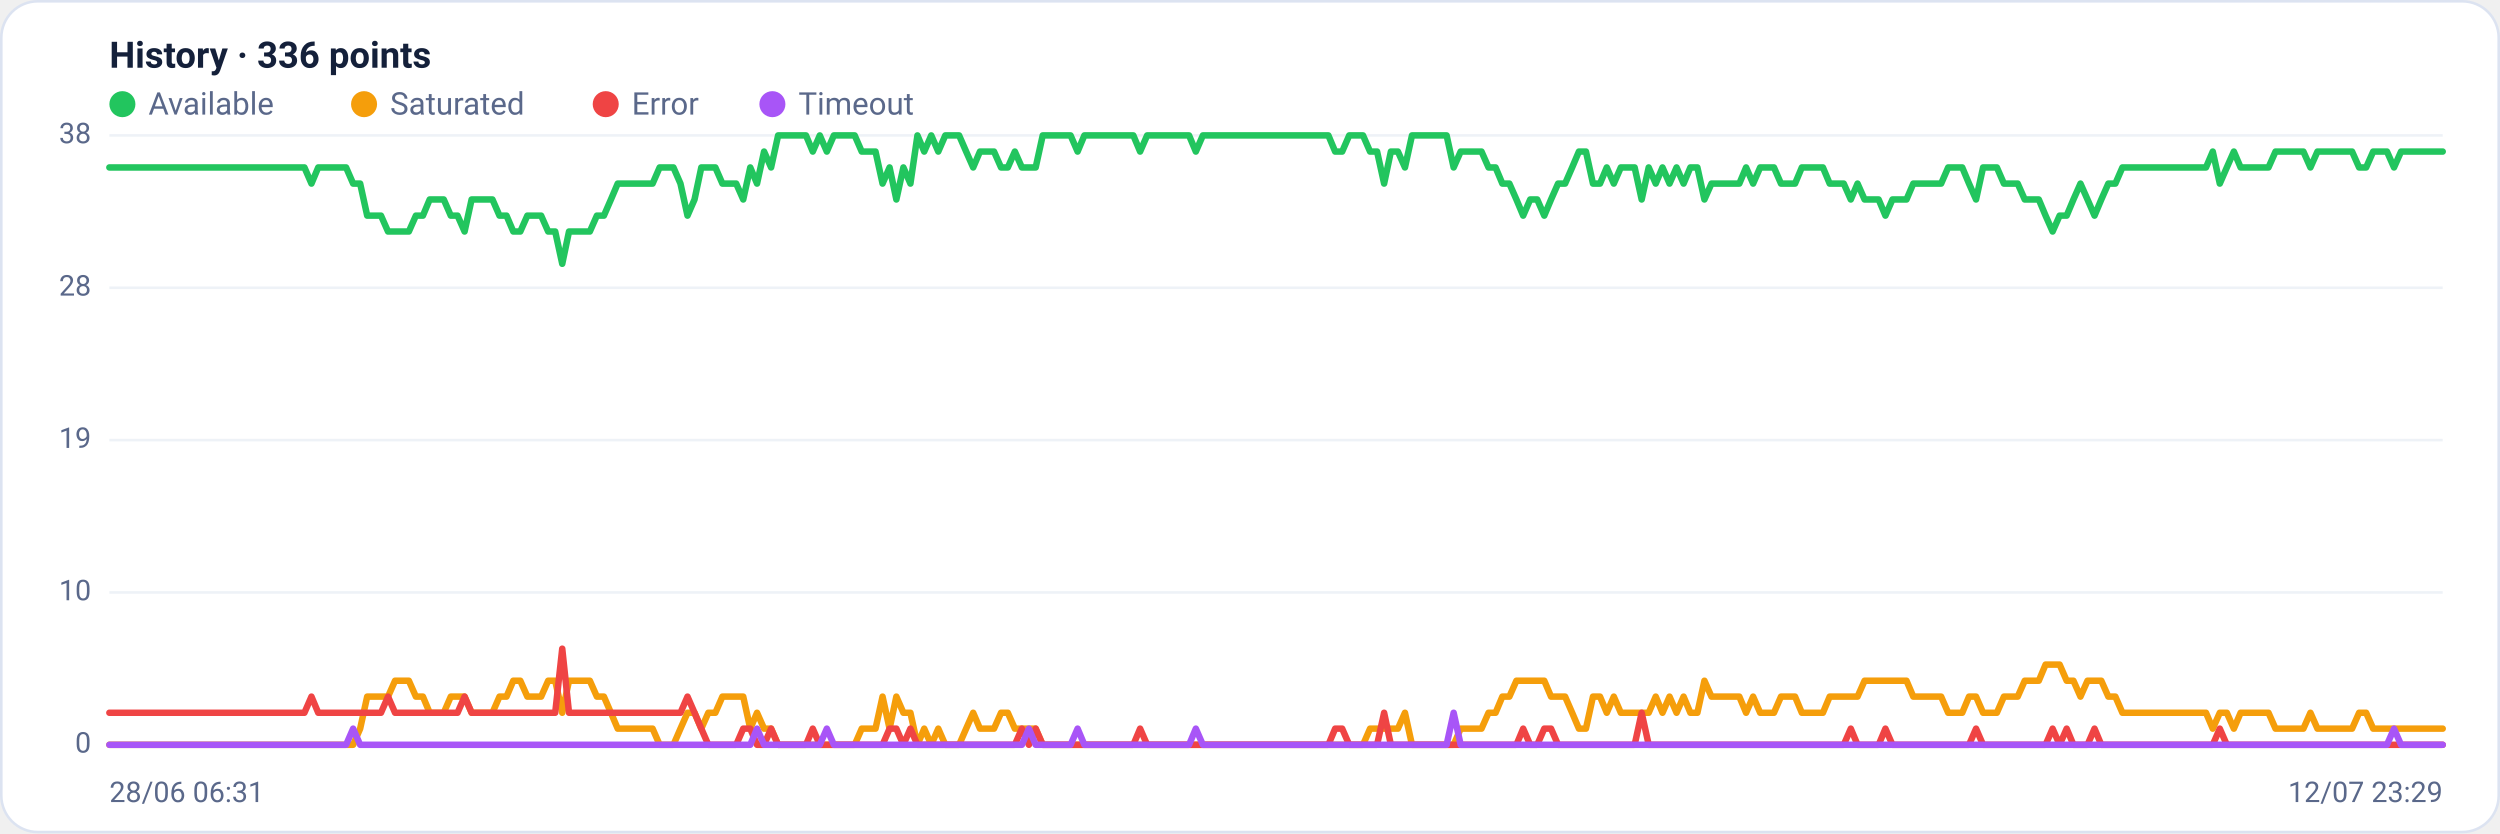
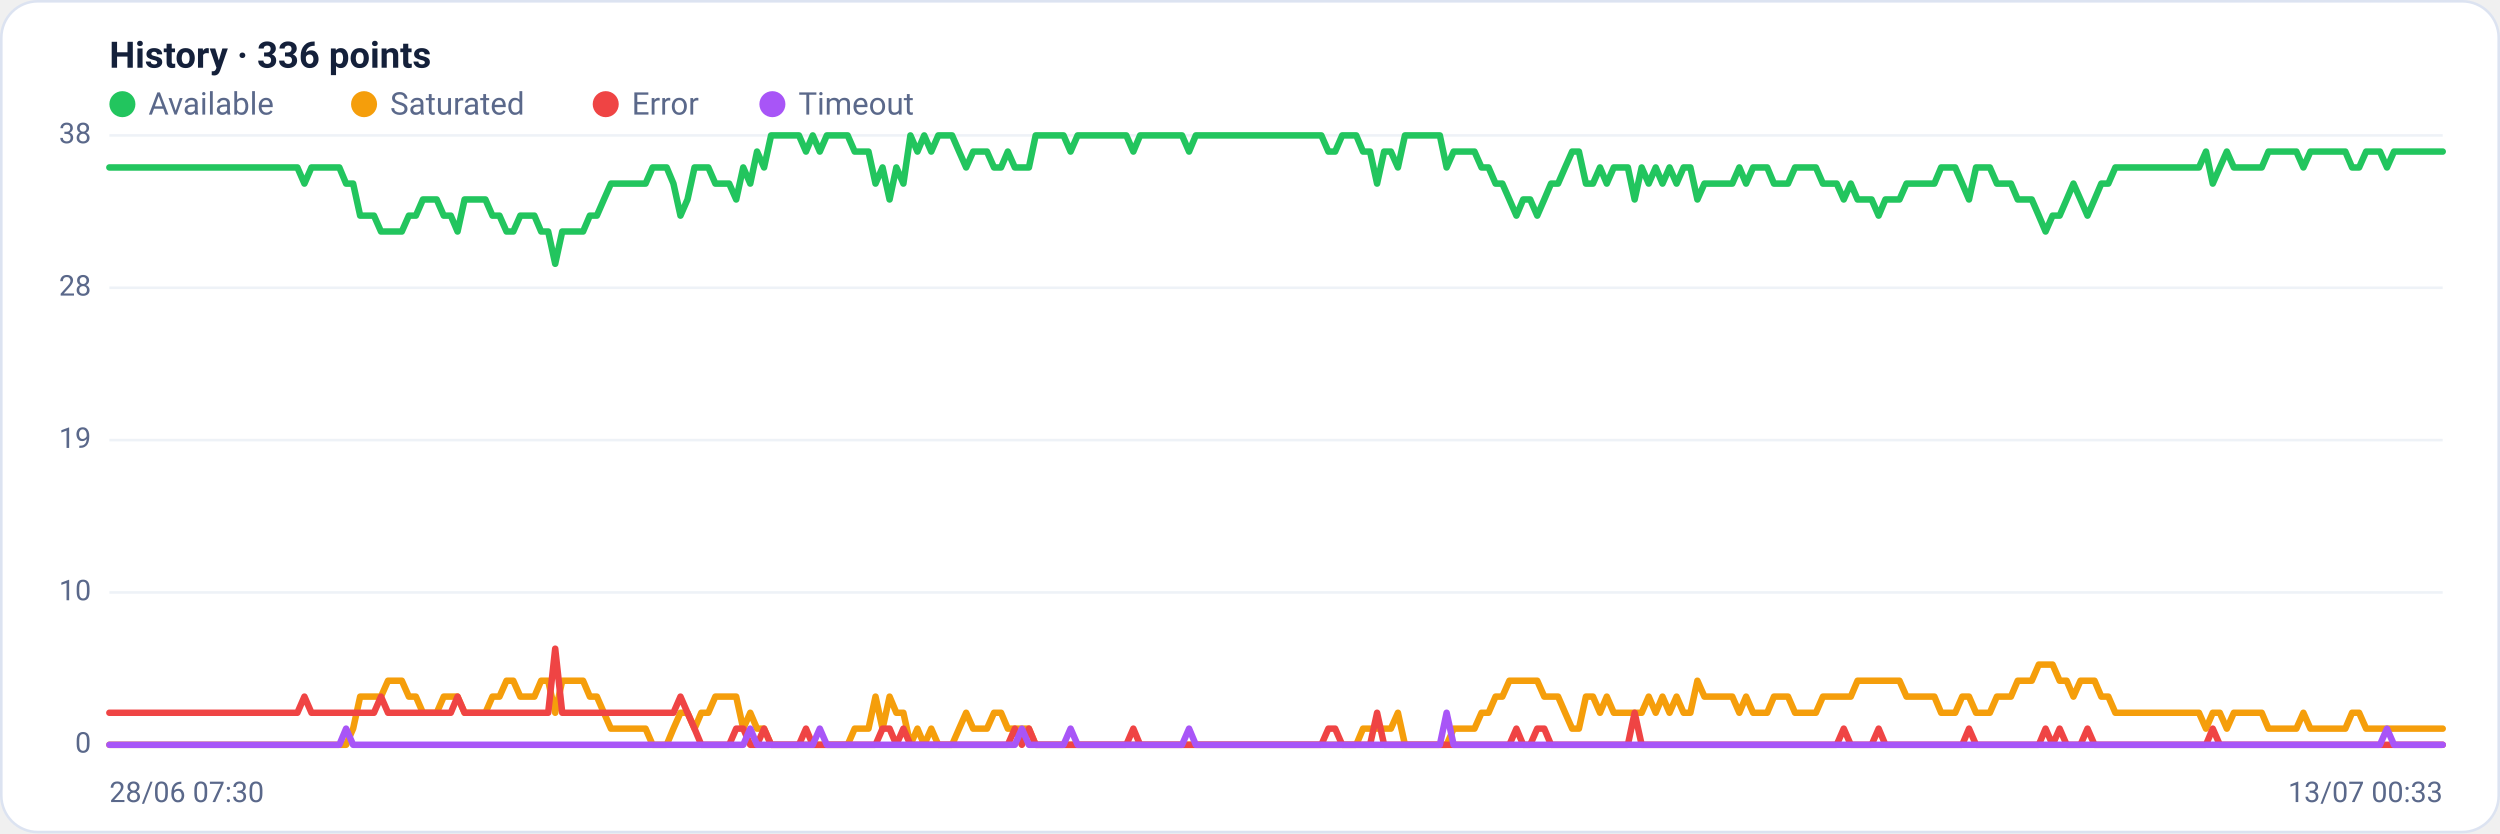
<svg xmlns="http://www.w3.org/2000/svg" viewBox="0 0 960 320" width="960" height="320" font-family="Segoe UI, system-ui, -apple-system, Roboto, Helvetica, Arial, sans-serif" role="img" aria-label="Availability history per region">
  <rect x="0.5" y="0.5" width="959" height="319" rx="14" fill="#ffffff" stroke="#dce3f1" />
  <text x="42" y="26" font-size="14" font-weight="600" fill="#14203a">History · 336 points</text>
  <circle cx="47" cy="40" r="5" fill="#22c55e" />
  <text x="57" y="44" font-size="12" fill="#5a688a">Available</text>
  <circle cx="139.8" cy="40" r="5" fill="#f59e0b" />
  <text x="149.8" y="44" font-size="12" fill="#5a688a">Saturated</text>
  <circle cx="232.6" cy="40" r="5" fill="#ef4444" />
  <text x="242.6" y="44" font-size="12" fill="#5a688a">Error</text>
  <circle cx="296.6" cy="40" r="5" fill="#a855f7" />
  <text x="306.6" y="44" font-size="12" fill="#5a688a">Timeout</text>
  <line x1="42" y1="286.0" x2="938" y2="286.0" stroke="#eef2f7" stroke-width="1" />
  <text x="35" y="289.0" text-anchor="end" font-size="11" fill="#5a688a">0</text>
  <line x1="42" y1="227.5" x2="938" y2="227.5" stroke="#eef2f7" stroke-width="1" />
  <text x="35" y="230.5" text-anchor="end" font-size="11" fill="#5a688a">10</text>
  <line x1="42" y1="169.0" x2="938" y2="169.0" stroke="#eef2f7" stroke-width="1" />
  <text x="35" y="172.0" text-anchor="end" font-size="11" fill="#5a688a">19</text>
  <line x1="42" y1="110.5" x2="938" y2="110.5" stroke="#eef2f7" stroke-width="1" />
  <text x="35" y="113.5" text-anchor="end" font-size="11" fill="#5a688a">28</text>
  <line x1="42" y1="52.0" x2="938" y2="52.0" stroke="#eef2f7" stroke-width="1" />
  <text x="35" y="55.0" text-anchor="end" font-size="11" fill="#5a688a">38</text>
-   <polyline fill="none" stroke="#22c55e" stroke-width="2.5" stroke-linejoin="round" stroke-linecap="round" points="42.0,64.3 44.7,64.3 47.3,64.3 50.0,64.3 52.7,64.3 55.4,64.3 58.0,64.3 60.7,64.3 63.4,64.3 66.1,64.3 68.7,64.3 71.4,64.3 74.1,64.3 76.8,64.3 79.4,64.3 82.1,64.3 84.8,64.3 87.5,64.3 90.1,64.3 92.8,64.3 95.5,64.3 98.2,64.3 100.8,64.3 103.5,64.3 106.2,64.3 108.9,64.3 111.5,64.3 114.2,64.3 116.9,64.3 119.6,70.5 122.2,64.3 124.9,64.3 127.6,64.3 130.3,64.3 132.9,64.3 135.6,70.5 138.3,70.5 141.0,82.8 143.6,82.8 146.3,82.8 149.0,88.9 151.7,88.9 154.3,88.9 157.0,88.9 159.7,82.8 162.4,82.8 165.0,76.6 167.7,76.6 170.4,76.6 173.1,82.8 175.7,82.8 178.4,88.9 181.1,76.6 183.8,76.6 186.4,76.6 189.1,76.6 191.8,82.8 194.5,82.8 197.1,88.9 199.8,88.9 202.5,82.8 205.2,82.8 207.8,82.8 210.5,88.9 213.2,88.9 215.9,101.3 218.5,88.9 221.2,88.9 223.9,88.9 226.5,88.9 229.2,82.8 231.9,82.8 234.6,76.6 237.2,70.5 239.9,70.5 242.6,70.5 245.3,70.5 247.9,70.5 250.6,70.5 253.3,64.3 256.0,64.3 258.6,64.3 261.3,70.5 264.0,82.8 266.7,76.6 269.3,64.3 272.0,64.3 274.7,64.3 277.4,70.5 280.0,70.5 282.7,70.5 285.4,76.6 288.1,64.3 290.7,70.5 293.4,58.2 296.1,64.3 298.8,52.0 301.4,52.0 304.1,52.0 306.8,52.0 309.5,52.0 312.1,58.2 314.8,52.0 317.5,58.2 320.2,52.0 322.8,52.0 325.5,52.0 328.2,52.0 330.9,58.2 333.5,58.2 336.2,58.2 338.9,70.5 341.6,64.3 344.2,76.6 346.9,64.3 349.6,70.5 352.3,52.0 354.9,58.2 357.6,52.0 360.3,58.2 363.0,52.0 365.6,52.0 368.3,52.0 371.0,58.2 373.7,64.3 376.3,58.2 379.0,58.2 381.7,58.2 384.4,64.3 387.0,64.3 389.7,58.2 392.4,64.3 395.1,64.3 397.7,64.3 400.4,52.0 403.1,52.0 405.7,52.0 408.4,52.0 411.1,52.0 413.8,58.2 416.4,52.0 419.1,52.0 421.8,52.0 424.5,52.0 427.1,52.0 429.8,52.0 432.5,52.0 435.2,52.0 437.8,58.2 440.5,52.0 443.2,52.0 445.9,52.0 448.5,52.0 451.2,52.0 453.9,52.0 456.6,52.0 459.2,58.2 461.9,52.0 464.6,52.0 467.3,52.0 469.9,52.0 472.6,52.0 475.3,52.0 478.0,52.0 480.6,52.0 483.3,52.0 486.0,52.0 488.7,52.0 491.3,52.0 494.0,52.0 496.7,52.0 499.4,52.0 502.0,52.0 504.7,52.0 507.4,52.0 510.1,52.0 512.7,58.2 515.4,58.2 518.1,52.0 520.8,52.0 523.4,52.0 526.1,58.2 528.8,58.2 531.5,70.5 534.1,58.2 536.8,58.2 539.5,64.3 542.2,52.0 544.8,52.0 547.5,52.0 550.2,52.0 552.9,52.0 555.5,52.0 558.2,64.3 560.9,58.2 563.6,58.2 566.2,58.2 568.9,58.2 571.6,64.3 574.3,64.3 576.9,70.5 579.6,70.5 582.3,76.6 584.9,82.8 587.6,76.6 590.3,76.6 593.0,82.8 595.6,76.6 598.3,70.5 601.0,70.5 603.7,64.3 606.3,58.2 609.0,58.2 611.7,70.5 614.4,70.5 617.0,64.3 619.7,70.5 622.4,64.3 625.1,64.3 627.7,64.3 630.4,76.6 633.1,64.3 635.8,70.5 638.4,64.3 641.1,70.5 643.8,64.3 646.5,70.5 649.1,64.3 651.8,64.3 654.5,76.6 657.2,70.5 659.8,70.5 662.5,70.5 665.2,70.5 667.9,70.5 670.5,64.3 673.2,70.5 675.9,64.3 678.6,64.3 681.2,64.3 683.9,70.5 686.6,70.5 689.3,70.5 691.9,64.3 694.6,64.3 697.3,64.3 700.0,64.3 702.6,70.5 705.3,70.5 708.0,70.5 710.7,76.6 713.3,70.5 716.0,76.6 718.7,76.6 721.4,76.6 724.0,82.8 726.7,76.6 729.4,76.6 732.1,76.6 734.7,70.5 737.4,70.5 740.1,70.5 742.8,70.5 745.4,70.5 748.1,64.3 750.8,64.3 753.5,64.3 756.1,70.5 758.8,76.6 761.5,64.3 764.1,64.3 766.8,64.3 769.5,70.5 772.2,70.5 774.8,70.5 777.5,76.6 780.2,76.6 782.9,76.6 785.5,82.8 788.2,88.9 790.9,82.8 793.6,82.8 796.2,76.6 798.9,70.5 801.6,76.6 804.3,82.8 806.9,76.6 809.6,70.5 812.3,70.5 815.0,64.3 817.6,64.3 820.3,64.3 823.0,64.3 825.7,64.3 828.3,64.3 831.0,64.3 833.7,64.3 836.4,64.3 839.0,64.3 841.7,64.3 844.4,64.3 847.1,64.3 849.7,58.2 852.4,70.5 855.1,64.3 857.8,58.2 860.4,64.3 863.1,64.3 865.8,64.3 868.5,64.3 871.1,64.3 873.8,58.2 876.5,58.2 879.2,58.2 881.8,58.2 884.5,58.2 887.2,64.3 889.9,58.2 892.5,58.2 895.2,58.2 897.9,58.2 900.6,58.2 903.2,58.2 905.9,64.3 908.6,64.3 911.3,58.2 913.9,58.2 916.6,58.2 919.3,64.3 922.0,58.2 924.6,58.2 927.3,58.2 930.0,58.2 932.7,58.2 935.3,58.2 938.0,58.2" />
-   <polyline fill="none" stroke="#f59e0b" stroke-width="2.5" stroke-linejoin="round" stroke-linecap="round" points="42.0,286.0 44.7,286.0 47.3,286.0 50.0,286.0 52.7,286.0 55.4,286.0 58.0,286.0 60.7,286.0 63.4,286.0 66.1,286.0 68.7,286.0 71.4,286.0 74.1,286.0 76.8,286.0 79.4,286.0 82.1,286.0 84.8,286.0 87.5,286.0 90.1,286.0 92.8,286.0 95.5,286.0 98.2,286.0 100.8,286.0 103.5,286.0 106.2,286.0 108.9,286.0 111.5,286.0 114.2,286.0 116.9,286.0 119.6,286.0 122.2,286.0 124.9,286.0 127.6,286.0 130.3,286.0 132.9,286.0 135.6,286.0 138.3,279.8 141.0,267.5 143.6,267.5 146.3,267.5 149.0,267.5 151.7,261.4 154.3,261.4 157.0,261.4 159.7,267.5 162.4,267.5 165.0,273.7 167.7,273.7 170.4,273.7 173.1,267.5 175.7,267.5 178.4,267.5 181.1,273.7 183.8,273.7 186.4,273.7 189.1,273.7 191.8,267.5 194.5,267.5 197.1,261.4 199.8,261.4 202.5,267.5 205.2,267.5 207.8,267.5 210.5,261.4 213.2,261.4 215.9,273.7 218.5,261.4 221.2,261.4 223.9,261.4 226.5,261.4 229.2,267.5 231.9,267.5 234.6,273.7 237.2,279.8 239.9,279.8 242.6,279.8 245.3,279.8 247.9,279.8 250.6,279.8 253.3,286.0 256.0,286.0 258.6,286.0 261.3,279.8 264.0,273.7 266.7,273.7 269.3,279.8 272.0,273.7 274.7,273.7 277.4,267.5 280.0,267.5 282.7,267.5 285.4,267.5 288.1,279.8 290.7,273.7 293.4,279.8 296.1,279.8 298.8,286.0 301.4,286.0 304.1,286.0 306.8,286.0 309.5,286.0 312.1,286.0 314.8,286.0 317.5,286.0 320.2,286.0 322.8,286.0 325.5,286.0 328.2,286.0 330.9,279.8 333.5,279.8 336.2,279.8 338.9,267.5 341.6,279.8 344.2,267.5 346.9,273.7 349.6,273.7 352.3,286.0 354.9,279.8 357.6,286.0 360.3,279.8 363.0,286.0 365.6,286.0 368.3,286.0 371.0,279.8 373.7,273.7 376.3,279.8 379.0,279.8 381.7,279.8 384.4,273.7 387.0,273.7 389.7,279.8 392.4,279.8 395.1,279.8 397.7,279.8 400.4,286.0 403.1,286.0 405.7,286.0 408.4,286.0 411.1,286.0 413.8,286.0 416.4,286.0 419.1,286.0 421.8,286.0 424.5,286.0 427.1,286.0 429.8,286.0 432.5,286.0 435.2,286.0 437.8,286.0 440.5,286.0 443.2,286.0 445.9,286.0 448.5,286.0 451.2,286.0 453.9,286.0 456.6,286.0 459.2,286.0 461.9,286.0 464.6,286.0 467.3,286.0 469.9,286.0 472.6,286.0 475.3,286.0 478.0,286.0 480.6,286.0 483.3,286.0 486.0,286.0 488.7,286.0 491.3,286.0 494.0,286.0 496.7,286.0 499.4,286.0 502.0,286.0 504.7,286.0 507.4,286.0 510.1,286.0 512.7,286.0 515.4,286.0 518.1,286.0 520.8,286.0 523.4,286.0 526.1,279.8 528.8,279.8 531.5,279.8 534.1,279.8 536.8,279.8 539.5,273.7 542.2,286.0 544.8,286.0 547.5,286.0 550.2,286.0 552.9,286.0 555.5,286.0 558.2,286.0 560.9,279.8 563.6,279.8 566.2,279.8 568.9,279.8 571.6,273.7 574.3,273.7 576.9,267.5 579.6,267.5 582.3,261.4 584.9,261.4 587.6,261.4 590.3,261.4 593.0,261.4 595.6,267.5 598.3,267.5 601.0,267.5 603.7,273.7 606.3,279.8 609.0,279.8 611.7,267.5 614.4,267.5 617.0,273.7 619.7,267.5 622.4,273.7 625.1,273.7 627.7,273.7 630.4,273.7 633.1,273.7 635.8,267.5 638.4,273.7 641.1,267.5 643.8,273.7 646.5,267.5 649.1,273.7 651.8,273.7 654.5,261.4 657.2,267.5 659.8,267.5 662.5,267.5 665.2,267.5 667.9,267.5 670.5,273.7 673.2,267.5 675.9,273.7 678.6,273.7 681.2,273.7 683.9,267.5 686.6,267.5 689.3,267.5 691.9,273.7 694.6,273.7 697.3,273.7 700.0,273.7 702.6,267.5 705.3,267.5 708.0,267.5 710.7,267.5 713.3,267.5 716.0,261.4 718.7,261.4 721.4,261.4 724.0,261.4 726.7,261.4 729.4,261.4 732.1,261.4 734.7,267.5 737.4,267.5 740.1,267.5 742.8,267.5 745.4,267.5 748.1,273.7 750.8,273.7 753.5,273.7 756.1,267.5 758.8,267.5 761.5,273.7 764.1,273.7 766.8,273.7 769.5,267.5 772.2,267.5 774.8,267.5 777.5,261.4 780.2,261.4 782.9,261.4 785.5,255.2 788.2,255.2 790.9,255.2 793.6,261.4 796.2,261.4 798.9,267.5 801.6,261.4 804.3,261.4 806.9,261.4 809.6,267.5 812.3,267.5 815.0,273.7 817.6,273.7 820.3,273.7 823.0,273.7 825.7,273.7 828.3,273.7 831.0,273.7 833.7,273.7 836.4,273.7 839.0,273.7 841.7,273.7 844.4,273.7 847.1,273.7 849.7,279.8 852.4,273.7 855.1,273.7 857.8,279.8 860.4,273.7 863.1,273.7 865.8,273.7 868.5,273.7 871.1,273.7 873.8,279.8 876.5,279.8 879.2,279.8 881.8,279.8 884.5,279.8 887.2,273.7 889.9,279.8 892.5,279.8 895.2,279.8 897.9,279.8 900.6,279.8 903.2,279.8 905.9,273.7 908.6,273.7 911.3,279.8 913.9,279.8 916.6,279.8 919.3,279.8 922.0,279.8 924.6,279.8 927.3,279.8 930.0,279.8 932.7,279.8 935.3,279.8 938.0,279.8" />
-   <polyline fill="none" stroke="#ef4444" stroke-width="2.5" stroke-linejoin="round" stroke-linecap="round" points="42.0,273.7 44.7,273.7 47.3,273.7 50.0,273.7 52.7,273.7 55.4,273.7 58.0,273.7 60.7,273.7 63.4,273.7 66.1,273.7 68.7,273.7 71.4,273.7 74.1,273.7 76.8,273.7 79.4,273.7 82.1,273.7 84.8,273.7 87.5,273.7 90.1,273.7 92.8,273.7 95.5,273.7 98.2,273.7 100.8,273.7 103.5,273.7 106.2,273.7 108.9,273.7 111.5,273.7 114.2,273.7 116.9,273.7 119.6,267.5 122.2,273.7 124.9,273.7 127.6,273.7 130.3,273.7 132.9,273.7 135.6,273.7 138.3,273.7 141.0,273.7 143.6,273.7 146.3,273.7 149.0,267.5 151.7,273.7 154.3,273.7 157.0,273.7 159.7,273.7 162.4,273.7 165.0,273.7 167.7,273.7 170.4,273.7 173.1,273.7 175.7,273.7 178.4,267.5 181.1,273.7 183.8,273.7 186.4,273.7 189.1,273.7 191.8,273.7 194.5,273.7 197.1,273.7 199.8,273.7 202.5,273.7 205.2,273.7 207.8,273.7 210.5,273.7 213.2,273.7 215.9,249.1 218.5,273.7 221.2,273.7 223.9,273.7 226.5,273.7 229.2,273.7 231.9,273.7 234.6,273.7 237.2,273.7 239.9,273.7 242.6,273.7 245.3,273.7 247.9,273.7 250.6,273.7 253.3,273.7 256.0,273.7 258.6,273.7 261.3,273.7 264.0,267.5 266.7,273.7 269.3,279.8 272.0,286.0 274.7,286.0 277.4,286.0 280.0,286.0 282.7,286.0 285.4,279.8 288.1,279.8 290.7,286.0 293.4,286.0 296.1,279.8 298.8,286.0 301.4,286.0 304.1,286.0 306.8,286.0 309.5,286.0 312.1,279.8 314.8,286.0 317.5,286.0 320.2,286.0 322.8,286.0 325.5,286.0 328.2,286.0 330.9,286.0 333.5,286.0 336.2,286.0 338.9,286.0 341.6,279.8 344.2,279.8 346.9,286.0 349.6,279.8 352.3,286.0 354.9,286.0 357.6,286.0 360.3,286.0 363.0,286.0 365.6,286.0 368.3,286.0 371.0,286.0 373.7,286.0 376.3,286.0 379.0,286.0 381.7,286.0 384.4,286.0 387.0,286.0 389.7,286.0 392.4,279.8 395.1,286.0 397.7,279.8 400.4,286.0 403.1,286.0 405.7,286.0 408.4,286.0 411.1,286.0 413.8,286.0 416.4,286.0 419.1,286.0 421.8,286.0 424.5,286.0 427.1,286.0 429.8,286.0 432.5,286.0 435.2,286.0 437.8,279.8 440.5,286.0 443.2,286.0 445.9,286.0 448.5,286.0 451.2,286.0 453.9,286.0 456.6,286.0 459.2,286.0 461.9,286.0 464.6,286.0 467.3,286.0 469.9,286.0 472.6,286.0 475.3,286.0 478.0,286.0 480.6,286.0 483.3,286.0 486.0,286.0 488.7,286.0 491.3,286.0 494.0,286.0 496.7,286.0 499.4,286.0 502.0,286.0 504.7,286.0 507.4,286.0 510.1,286.0 512.7,279.8 515.4,279.8 518.1,286.0 520.8,286.0 523.4,286.0 526.1,286.0 528.8,286.0 531.5,273.7 534.1,286.0 536.8,286.0 539.5,286.0 542.2,286.0 544.8,286.0 547.5,286.0 550.2,286.0 552.9,286.0 555.5,286.0 558.2,286.0 560.9,286.0 563.6,286.0 566.2,286.0 568.9,286.0 571.6,286.0 574.3,286.0 576.9,286.0 579.6,286.0 582.3,286.0 584.9,279.8 587.6,286.0 590.3,286.0 593.0,279.8 595.6,279.8 598.3,286.0 601.0,286.0 603.7,286.0 606.3,286.0 609.0,286.0 611.7,286.0 614.4,286.0 617.0,286.0 619.7,286.0 622.4,286.0 625.1,286.0 627.7,286.0 630.4,273.7 633.1,286.0 635.8,286.0 638.4,286.0 641.1,286.0 643.8,286.0 646.5,286.0 649.1,286.0 651.8,286.0 654.5,286.0 657.2,286.0 659.8,286.0 662.5,286.0 665.2,286.0 667.9,286.0 670.5,286.0 673.2,286.0 675.9,286.0 678.6,286.0 681.2,286.0 683.9,286.0 686.6,286.0 689.3,286.0 691.9,286.0 694.6,286.0 697.3,286.0 700.0,286.0 702.6,286.0 705.3,286.0 708.0,286.0 710.7,279.8 713.3,286.0 716.0,286.0 718.7,286.0 721.4,286.0 724.0,279.8 726.7,286.0 729.4,286.0 732.1,286.0 734.7,286.0 737.4,286.0 740.1,286.0 742.8,286.0 745.4,286.0 748.1,286.0 750.8,286.0 753.5,286.0 756.1,286.0 758.8,279.8 761.5,286.0 764.1,286.0 766.8,286.0 769.5,286.0 772.2,286.0 774.8,286.0 777.5,286.0 780.2,286.0 782.9,286.0 785.5,286.0 788.2,279.8 790.9,286.0 793.6,279.8 796.2,286.0 798.9,286.0 801.6,286.0 804.3,279.8 806.9,286.0 809.6,286.0 812.3,286.0 815.0,286.0 817.6,286.0 820.3,286.0 823.0,286.0 825.7,286.0 828.3,286.0 831.0,286.0 833.7,286.0 836.4,286.0 839.0,286.0 841.7,286.0 844.4,286.0 847.1,286.0 849.7,286.0 852.4,279.8 855.1,286.0 857.8,286.0 860.4,286.0 863.1,286.0 865.8,286.0 868.5,286.0 871.1,286.0 873.8,286.0 876.5,286.0 879.2,286.0 881.8,286.0 884.5,286.0 887.2,286.0 889.9,286.0 892.5,286.0 895.2,286.0 897.9,286.0 900.6,286.0 903.2,286.0 905.9,286.0 908.6,286.0 911.3,286.0 913.9,286.0 916.6,286.0 919.3,286.0 922.0,286.0 924.6,286.0 927.3,286.0 930.0,286.0 932.7,286.0 935.3,286.0 938.0,286.0" />
-   <polyline fill="none" stroke="#a855f7" stroke-width="2.5" stroke-linejoin="round" stroke-linecap="round" points="42.0,286.0 44.7,286.0 47.3,286.0 50.0,286.0 52.7,286.0 55.4,286.0 58.0,286.0 60.7,286.0 63.4,286.0 66.1,286.0 68.7,286.0 71.4,286.0 74.1,286.0 76.8,286.0 79.4,286.0 82.1,286.0 84.8,286.0 87.5,286.0 90.1,286.0 92.8,286.0 95.5,286.0 98.2,286.0 100.8,286.0 103.5,286.0 106.2,286.0 108.9,286.0 111.5,286.0 114.2,286.0 116.9,286.0 119.6,286.0 122.2,286.0 124.9,286.0 127.6,286.0 130.3,286.0 132.9,286.0 135.6,279.8 138.3,286.0 141.0,286.0 143.6,286.0 146.3,286.0 149.0,286.0 151.7,286.0 154.3,286.0 157.0,286.0 159.7,286.0 162.4,286.0 165.0,286.0 167.7,286.0 170.4,286.0 173.1,286.0 175.7,286.0 178.4,286.0 181.1,286.0 183.8,286.0 186.4,286.0 189.1,286.0 191.8,286.0 194.5,286.0 197.1,286.0 199.8,286.0 202.5,286.0 205.2,286.0 207.8,286.0 210.5,286.0 213.2,286.0 215.9,286.0 218.5,286.0 221.2,286.0 223.9,286.0 226.5,286.0 229.2,286.0 231.9,286.0 234.6,286.0 237.2,286.0 239.9,286.0 242.6,286.0 245.3,286.0 247.9,286.0 250.6,286.0 253.3,286.0 256.0,286.0 258.6,286.0 261.3,286.0 264.0,286.0 266.7,286.0 269.3,286.0 272.0,286.0 274.7,286.0 277.4,286.0 280.0,286.0 282.7,286.0 285.4,286.0 288.1,286.0 290.7,279.8 293.4,286.0 296.1,286.0 298.8,286.0 301.4,286.0 304.1,286.0 306.8,286.0 309.5,286.0 312.1,286.0 314.8,286.0 317.5,279.8 320.2,286.0 322.8,286.0 325.5,286.0 328.2,286.0 330.9,286.0 333.5,286.0 336.2,286.0 338.9,286.0 341.6,286.0 344.2,286.0 346.9,286.0 349.6,286.0 352.3,286.0 354.9,286.0 357.6,286.0 360.3,286.0 363.0,286.0 365.6,286.0 368.3,286.0 371.0,286.0 373.7,286.0 376.3,286.0 379.0,286.0 381.7,286.0 384.4,286.0 387.0,286.0 389.7,286.0 392.4,286.0 395.1,279.8 397.7,286.0 400.4,286.0 403.1,286.0 405.7,286.0 408.4,286.0 411.1,286.0 413.8,279.8 416.4,286.0 419.1,286.0 421.8,286.0 424.5,286.0 427.1,286.0 429.8,286.0 432.5,286.0 435.2,286.0 437.8,286.0 440.5,286.0 443.2,286.0 445.9,286.0 448.5,286.0 451.2,286.0 453.9,286.0 456.6,286.0 459.2,279.8 461.9,286.0 464.6,286.0 467.3,286.0 469.9,286.0 472.6,286.0 475.3,286.0 478.0,286.0 480.6,286.0 483.3,286.0 486.0,286.0 488.7,286.0 491.3,286.0 494.0,286.0 496.7,286.0 499.4,286.0 502.0,286.0 504.7,286.0 507.4,286.0 510.1,286.0 512.7,286.0 515.4,286.0 518.1,286.0 520.8,286.0 523.4,286.0 526.1,286.0 528.8,286.0 531.5,286.0 534.1,286.0 536.8,286.0 539.5,286.0 542.2,286.0 544.8,286.0 547.5,286.0 550.2,286.0 552.9,286.0 555.5,286.0 558.2,273.7 560.9,286.0 563.6,286.0 566.2,286.0 568.9,286.0 571.6,286.0 574.3,286.0 576.9,286.0 579.6,286.0 582.3,286.0 584.9,286.0 587.6,286.0 590.3,286.0 593.0,286.0 595.6,286.0 598.3,286.0 601.0,286.0 603.7,286.0 606.3,286.0 609.0,286.0 611.7,286.0 614.4,286.0 617.0,286.0 619.7,286.0 622.4,286.0 625.1,286.0 627.7,286.0 630.4,286.0 633.1,286.0 635.8,286.0 638.4,286.0 641.1,286.0 643.8,286.0 646.5,286.0 649.1,286.0 651.8,286.0 654.5,286.0 657.2,286.0 659.8,286.0 662.5,286.0 665.2,286.0 667.9,286.0 670.5,286.0 673.2,286.0 675.9,286.0 678.6,286.0 681.2,286.0 683.9,286.0 686.6,286.0 689.3,286.0 691.9,286.0 694.6,286.0 697.3,286.0 700.0,286.0 702.6,286.0 705.3,286.0 708.0,286.0 710.7,286.0 713.3,286.0 716.0,286.0 718.7,286.0 721.4,286.0 724.0,286.0 726.7,286.0 729.4,286.0 732.1,286.0 734.7,286.0 737.4,286.0 740.1,286.0 742.8,286.0 745.4,286.0 748.1,286.0 750.8,286.0 753.5,286.0 756.1,286.0 758.8,286.0 761.5,286.0 764.1,286.0 766.8,286.0 769.5,286.0 772.2,286.0 774.8,286.0 777.5,286.0 780.2,286.0 782.9,286.0 785.5,286.0 788.2,286.0 790.9,286.0 793.6,286.0 796.2,286.0 798.9,286.0 801.6,286.0 804.3,286.0 806.9,286.0 809.6,286.0 812.3,286.0 815.0,286.0 817.6,286.0 820.3,286.0 823.0,286.0 825.7,286.0 828.3,286.0 831.0,286.0 833.7,286.0 836.4,286.0 839.0,286.0 841.7,286.0 844.4,286.0 847.1,286.0 849.7,286.0 852.4,286.0 855.1,286.0 857.8,286.0 860.4,286.0 863.1,286.0 865.8,286.0 868.5,286.0 871.1,286.0 873.8,286.0 876.5,286.0 879.2,286.0 881.8,286.0 884.5,286.0 887.2,286.0 889.9,286.0 892.5,286.0 895.2,286.0 897.9,286.0 900.6,286.0 903.2,286.0 905.9,286.0 908.6,286.0 911.3,286.0 913.9,286.0 916.6,286.0 919.3,279.8 922.0,286.0 924.6,286.0 927.3,286.0 930.0,286.0 932.7,286.0 935.3,286.0 938.0,286.0" />
-   <text x="42" y="308" font-size="11" fill="#5a688a">28/06 06:31</text>
-   <text x="938" y="308" text-anchor="end" font-size="11" fill="#5a688a">12/07 23:29</text>
+   <polyline fill="none" stroke="#22c55e" stroke-width="2.5" stroke-linejoin="round" stroke-linecap="round" points="42.0,64.3 44.7,64.3 47.3,64.3 50.0,64.3 52.7,64.3 55.4,64.3 58.0,64.3 60.7,64.3 63.4,64.3 66.1,64.3 68.7,64.3 71.4,64.3 74.1,64.3 76.8,64.3 79.4,64.3 82.1,64.3 84.8,64.3 87.5,64.3 90.1,64.3 92.8,64.3 95.5,64.3 98.2,64.3 100.8,64.3 103.5,64.3 106.2,64.3 108.9,64.3 111.5,64.3 114.2,64.3 116.9,70.5 119.6,64.3 122.2,64.3 124.9,64.3 127.6,64.3 130.3,64.3 132.9,70.5 135.6,70.5 138.3,82.8 141.0,82.8 143.6,82.8 146.3,88.9 149.0,88.9 151.7,88.9 154.3,88.9 157.0,82.8 159.7,82.8 162.4,76.6 165.0,76.6 167.7,76.6 170.4,82.8 173.1,82.8 175.7,88.9 178.4,76.6 181.1,76.6 183.8,76.6 186.4,76.6 189.1,82.8 191.8,82.8 194.5,88.9 197.1,88.9 199.8,82.8 202.5,82.8 205.2,82.8 207.8,88.9 210.5,88.9 213.2,101.3 215.9,88.9 218.5,88.9 221.2,88.9 223.9,88.9 226.5,82.8 229.2,82.8 231.9,76.6 234.6,70.5 237.2,70.5 239.9,70.5 242.6,70.5 245.3,70.5 247.9,70.5 250.6,64.3 253.3,64.3 256.0,64.3 258.6,70.5 261.3,82.8 264.0,76.6 266.7,64.3 269.3,64.3 272.0,64.3 274.7,70.5 277.4,70.5 280.0,70.5 282.7,76.6 285.4,64.3 288.1,70.5 290.7,58.2 293.4,64.3 296.1,52.0 298.8,52.0 301.4,52.0 304.1,52.0 306.8,52.0 309.5,58.2 312.1,52.0 314.8,58.2 317.5,52.0 320.2,52.0 322.8,52.0 325.5,52.0 328.2,58.2 330.9,58.2 333.5,58.2 336.2,70.5 338.9,64.3 341.6,76.6 344.2,64.3 346.9,70.5 349.6,52.0 352.3,58.2 354.9,52.0 357.6,58.2 360.3,52.0 363.0,52.0 365.6,52.0 368.3,58.2 371.0,64.3 373.7,58.2 376.3,58.2 379.0,58.2 381.7,64.3 384.4,64.3 387.0,58.2 389.7,64.3 392.4,64.3 395.1,64.3 397.7,52.0 400.4,52.0 403.1,52.0 405.7,52.0 408.4,52.0 411.1,58.2 413.8,52.0 416.4,52.0 419.1,52.0 421.8,52.0 424.5,52.0 427.1,52.0 429.8,52.0 432.5,52.0 435.2,58.2 437.8,52.0 440.5,52.0 443.2,52.0 445.9,52.0 448.5,52.0 451.2,52.0 453.9,52.0 456.6,58.2 459.2,52.0 461.9,52.0 464.6,52.0 467.3,52.0 469.9,52.0 472.6,52.0 475.3,52.0 478.0,52.0 480.6,52.0 483.3,52.0 486.0,52.0 488.7,52.0 491.3,52.0 494.0,52.0 496.7,52.0 499.4,52.0 502.0,52.0 504.7,52.0 507.4,52.0 510.1,58.2 512.7,58.2 515.4,52.0 518.1,52.0 520.8,52.0 523.4,58.2 526.1,58.2 528.8,70.5 531.5,58.2 534.1,58.2 536.8,64.3 539.5,52.0 542.2,52.0 544.8,52.0 547.5,52.0 550.2,52.0 552.9,52.0 555.5,64.3 558.2,58.2 560.9,58.2 563.6,58.2 566.2,58.2 568.9,64.3 571.6,64.3 574.3,70.5 576.9,70.5 579.6,76.6 582.3,82.8 584.9,76.6 587.6,76.6 590.3,82.8 593.0,76.6 595.6,70.5 598.3,70.5 601.0,64.3 603.7,58.2 606.3,58.2 609.0,70.5 611.7,70.5 614.4,64.3 617.0,70.5 619.7,64.3 622.4,64.3 625.1,64.3 627.7,76.6 630.4,64.3 633.1,70.5 635.8,64.3 638.4,70.5 641.1,64.3 643.8,70.5 646.5,64.3 649.1,64.3 651.8,76.6 654.5,70.5 657.2,70.5 659.8,70.5 662.5,70.5 665.2,70.5 667.9,64.3 670.5,70.5 673.2,64.3 675.9,64.3 678.6,64.3 681.2,70.5 683.9,70.5 686.6,70.5 689.3,64.3 691.9,64.3 694.6,64.3 697.3,64.3 700.0,70.5 702.6,70.5 705.3,70.5 708.0,76.6 710.7,70.5 713.3,76.6 716.0,76.6 718.7,76.6 721.4,82.8 724.0,76.6 726.7,76.6 729.4,76.6 732.1,70.5 734.7,70.5 737.4,70.5 740.1,70.5 742.8,70.5 745.4,64.3 748.1,64.3 750.8,64.3 753.5,70.5 756.1,76.6 758.8,64.3 761.5,64.3 764.1,64.3 766.8,70.5 769.5,70.5 772.2,70.5 774.8,76.6 777.5,76.6 780.2,76.6 782.9,82.8 785.5,88.9 788.2,82.8 790.9,82.8 793.6,76.6 796.2,70.5 798.9,76.6 801.6,82.8 804.3,76.6 806.9,70.5 809.6,70.5 812.3,64.3 815.0,64.3 817.6,64.3 820.3,64.3 823.0,64.3 825.7,64.3 828.3,64.3 831.0,64.3 833.7,64.3 836.4,64.3 839.0,64.3 841.7,64.3 844.4,64.3 847.1,58.2 849.7,70.5 852.4,64.3 855.1,58.2 857.8,64.3 860.4,64.3 863.1,64.3 865.8,64.3 868.5,64.3 871.1,58.2 873.8,58.2 876.5,58.2 879.2,58.2 881.8,58.2 884.5,64.3 887.2,58.2 889.9,58.2 892.5,58.2 895.2,58.2 897.9,58.2 900.6,58.2 903.2,64.3 905.9,64.3 908.6,58.2 911.3,58.2 913.9,58.2 916.6,64.3 919.3,58.2 922.0,58.2 924.6,58.2 927.3,58.2 930.0,58.2 932.7,58.2 935.3,58.2 938.0,58.2" />
+   <polyline fill="none" stroke="#f59e0b" stroke-width="2.5" stroke-linejoin="round" stroke-linecap="round" points="42.0,286.0 44.7,286.0 47.3,286.0 50.0,286.0 52.7,286.0 55.4,286.0 58.0,286.0 60.7,286.0 63.4,286.0 66.1,286.0 68.7,286.0 71.4,286.0 74.1,286.0 76.8,286.0 79.4,286.0 82.1,286.0 84.8,286.0 87.5,286.0 90.1,286.0 92.8,286.0 95.5,286.0 98.2,286.0 100.8,286.0 103.5,286.0 106.2,286.0 108.9,286.0 111.5,286.0 114.2,286.0 116.9,286.0 119.6,286.0 122.2,286.0 124.9,286.0 127.6,286.0 130.3,286.0 132.9,286.0 135.6,279.8 138.3,267.5 141.0,267.5 143.6,267.5 146.3,267.5 149.0,261.4 151.7,261.4 154.3,261.4 157.0,267.5 159.7,267.5 162.4,273.7 165.0,273.7 167.7,273.7 170.4,267.5 173.1,267.5 175.7,267.5 178.4,273.7 181.1,273.7 183.8,273.7 186.4,273.7 189.1,267.5 191.8,267.5 194.5,261.4 197.1,261.4 199.8,267.5 202.5,267.5 205.2,267.5 207.8,261.4 210.5,261.4 213.2,273.7 215.9,261.4 218.5,261.4 221.2,261.4 223.9,261.4 226.5,267.5 229.2,267.5 231.9,273.7 234.6,279.8 237.2,279.8 239.9,279.8 242.6,279.8 245.3,279.8 247.9,279.8 250.6,286.0 253.3,286.0 256.0,286.0 258.6,279.8 261.3,273.7 264.0,273.7 266.7,279.8 269.3,273.7 272.0,273.7 274.7,267.5 277.4,267.5 280.0,267.5 282.7,267.5 285.4,279.8 288.1,273.7 290.7,279.8 293.4,279.8 296.1,286.0 298.8,286.0 301.4,286.0 304.1,286.0 306.8,286.0 309.5,286.0 312.1,286.0 314.8,286.0 317.5,286.0 320.2,286.0 322.8,286.0 325.5,286.0 328.2,279.8 330.9,279.8 333.5,279.8 336.2,267.5 338.9,279.8 341.6,267.5 344.2,273.7 346.9,273.7 349.6,286.0 352.3,279.8 354.9,286.0 357.6,279.8 360.3,286.0 363.0,286.0 365.6,286.0 368.3,279.8 371.0,273.7 373.7,279.8 376.3,279.8 379.0,279.8 381.7,273.7 384.4,273.7 387.0,279.8 389.7,279.8 392.4,279.8 395.1,279.8 397.7,286.0 400.4,286.0 403.1,286.0 405.7,286.0 408.4,286.0 411.1,286.0 413.8,286.0 416.4,286.0 419.1,286.0 421.8,286.0 424.5,286.0 427.1,286.0 429.8,286.0 432.5,286.0 435.2,286.0 437.8,286.0 440.5,286.0 443.2,286.0 445.9,286.0 448.5,286.0 451.2,286.0 453.9,286.0 456.6,286.0 459.2,286.0 461.9,286.0 464.6,286.0 467.3,286.0 469.9,286.0 472.6,286.0 475.3,286.0 478.0,286.0 480.6,286.0 483.3,286.0 486.0,286.0 488.7,286.0 491.3,286.0 494.0,286.0 496.7,286.0 499.4,286.0 502.0,286.0 504.7,286.0 507.4,286.0 510.1,286.0 512.7,286.0 515.4,286.0 518.1,286.0 520.8,286.0 523.4,279.8 526.1,279.8 528.8,279.8 531.5,279.8 534.1,279.8 536.8,273.7 539.5,286.0 542.2,286.0 544.8,286.0 547.5,286.0 550.2,286.0 552.9,286.0 555.5,286.0 558.2,279.8 560.9,279.8 563.6,279.8 566.2,279.8 568.9,273.7 571.6,273.7 574.3,267.5 576.9,267.5 579.6,261.4 582.3,261.4 584.9,261.4 587.6,261.4 590.3,261.4 593.0,267.5 595.6,267.5 598.3,267.5 601.0,273.7 603.7,279.8 606.3,279.8 609.0,267.5 611.7,267.5 614.4,273.7 617.0,267.5 619.7,273.7 622.4,273.7 625.1,273.7 627.7,273.7 630.4,273.7 633.1,267.5 635.8,273.7 638.4,267.5 641.1,273.7 643.8,267.5 646.5,273.7 649.1,273.7 651.8,261.4 654.5,267.5 657.2,267.5 659.8,267.5 662.5,267.5 665.2,267.5 667.9,273.7 670.5,267.5 673.2,273.7 675.9,273.7 678.6,273.7 681.2,267.5 683.9,267.5 686.6,267.5 689.3,273.7 691.9,273.7 694.6,273.7 697.3,273.7 700.0,267.5 702.6,267.5 705.3,267.5 708.0,267.5 710.7,267.5 713.3,261.4 716.0,261.4 718.7,261.4 721.4,261.4 724.0,261.4 726.7,261.4 729.4,261.4 732.1,267.5 734.7,267.5 737.4,267.5 740.1,267.5 742.8,267.5 745.4,273.7 748.1,273.7 750.8,273.7 753.5,267.5 756.1,267.5 758.8,273.7 761.5,273.7 764.1,273.7 766.8,267.5 769.5,267.5 772.2,267.5 774.8,261.4 777.5,261.4 780.2,261.4 782.9,255.2 785.5,255.2 788.2,255.2 790.9,261.4 793.6,261.4 796.2,267.5 798.9,261.4 801.6,261.4 804.3,261.4 806.9,267.5 809.6,267.5 812.3,273.7 815.0,273.7 817.6,273.7 820.3,273.7 823.0,273.7 825.7,273.7 828.3,273.7 831.0,273.7 833.7,273.7 836.4,273.7 839.0,273.7 841.7,273.7 844.4,273.7 847.1,279.8 849.7,273.7 852.4,273.7 855.1,279.8 857.8,273.7 860.4,273.7 863.1,273.7 865.8,273.7 868.5,273.7 871.1,279.8 873.8,279.8 876.5,279.8 879.2,279.8 881.8,279.8 884.5,273.7 887.2,279.8 889.9,279.8 892.5,279.8 895.2,279.8 897.9,279.8 900.6,279.8 903.2,273.7 905.9,273.7 908.6,279.8 911.3,279.8 913.9,279.8 916.6,279.8 919.3,279.8 922.0,279.8 924.6,279.8 927.3,279.8 930.0,279.8 932.7,279.8 935.3,279.8 938.0,279.8" />
+   <polyline fill="none" stroke="#ef4444" stroke-width="2.5" stroke-linejoin="round" stroke-linecap="round" points="42.0,273.7 44.7,273.7 47.3,273.7 50.0,273.7 52.7,273.7 55.4,273.7 58.0,273.7 60.7,273.7 63.4,273.7 66.1,273.7 68.7,273.7 71.4,273.7 74.1,273.7 76.8,273.7 79.4,273.7 82.1,273.7 84.8,273.7 87.5,273.7 90.1,273.7 92.8,273.7 95.5,273.7 98.2,273.7 100.8,273.7 103.5,273.7 106.2,273.7 108.9,273.7 111.5,273.7 114.2,273.7 116.9,267.5 119.6,273.7 122.2,273.7 124.9,273.7 127.6,273.7 130.3,273.7 132.9,273.7 135.6,273.7 138.3,273.7 141.0,273.7 143.6,273.7 146.3,267.5 149.0,273.7 151.7,273.7 154.3,273.7 157.0,273.7 159.7,273.7 162.4,273.7 165.0,273.7 167.7,273.7 170.4,273.7 173.1,273.7 175.7,267.5 178.4,273.7 181.1,273.7 183.8,273.7 186.4,273.7 189.1,273.7 191.8,273.7 194.5,273.7 197.1,273.7 199.8,273.7 202.5,273.7 205.2,273.7 207.8,273.7 210.5,273.7 213.2,249.1 215.9,273.7 218.5,273.7 221.2,273.7 223.9,273.7 226.5,273.7 229.2,273.7 231.9,273.7 234.6,273.7 237.2,273.7 239.9,273.7 242.6,273.7 245.3,273.7 247.9,273.7 250.6,273.7 253.3,273.7 256.0,273.7 258.6,273.7 261.3,267.5 264.0,273.7 266.7,279.8 269.3,286.0 272.0,286.0 274.7,286.0 277.4,286.0 280.0,286.0 282.7,279.8 285.4,279.8 288.1,286.0 290.7,286.0 293.4,279.8 296.1,286.0 298.8,286.0 301.4,286.0 304.1,286.0 306.8,286.0 309.5,279.8 312.1,286.0 314.8,286.0 317.5,286.0 320.2,286.0 322.8,286.0 325.5,286.0 328.2,286.0 330.9,286.0 333.5,286.0 336.2,286.0 338.9,279.8 341.6,279.8 344.2,286.0 346.9,279.8 349.6,286.0 352.3,286.0 354.9,286.0 357.6,286.0 360.3,286.0 363.0,286.0 365.6,286.0 368.3,286.0 371.0,286.0 373.7,286.0 376.3,286.0 379.0,286.0 381.7,286.0 384.4,286.0 387.0,286.0 389.7,279.8 392.4,286.0 395.1,279.8 397.7,286.0 400.4,286.0 403.1,286.0 405.7,286.0 408.4,286.0 411.1,286.0 413.8,286.0 416.4,286.0 419.1,286.0 421.8,286.0 424.5,286.0 427.1,286.0 429.8,286.0 432.5,286.0 435.2,279.8 437.8,286.0 440.5,286.0 443.2,286.0 445.9,286.0 448.5,286.0 451.2,286.0 453.9,286.0 456.6,286.0 459.2,286.0 461.9,286.0 464.6,286.0 467.3,286.0 469.9,286.0 472.6,286.0 475.3,286.0 478.0,286.0 480.6,286.0 483.3,286.0 486.0,286.0 488.7,286.0 491.3,286.0 494.0,286.0 496.7,286.0 499.4,286.0 502.0,286.0 504.7,286.0 507.4,286.0 510.1,279.8 512.7,279.8 515.4,286.0 518.1,286.0 520.8,286.0 523.4,286.0 526.1,286.0 528.8,273.7 531.5,286.0 534.1,286.0 536.8,286.0 539.5,286.0 542.2,286.0 544.8,286.0 547.5,286.0 550.2,286.0 552.9,286.0 555.5,286.0 558.2,286.0 560.9,286.0 563.6,286.0 566.2,286.0 568.9,286.0 571.6,286.0 574.3,286.0 576.9,286.0 579.6,286.0 582.3,279.8 584.9,286.0 587.6,286.0 590.3,279.8 593.0,279.8 595.6,286.0 598.3,286.0 601.0,286.0 603.7,286.0 606.3,286.0 609.0,286.0 611.7,286.0 614.4,286.0 617.0,286.0 619.7,286.0 622.4,286.0 625.1,286.0 627.7,273.7 630.4,286.0 633.1,286.0 635.8,286.0 638.4,286.0 641.1,286.0 643.8,286.0 646.5,286.0 649.1,286.0 651.8,286.0 654.5,286.0 657.2,286.0 659.8,286.0 662.5,286.0 665.2,286.0 667.9,286.0 670.5,286.0 673.2,286.0 675.9,286.0 678.6,286.0 681.2,286.0 683.9,286.0 686.6,286.0 689.3,286.0 691.9,286.0 694.6,286.0 697.3,286.0 700.0,286.0 702.6,286.0 705.3,286.0 708.0,279.8 710.7,286.0 713.3,286.0 716.0,286.0 718.7,286.0 721.4,279.8 724.0,286.0 726.7,286.0 729.4,286.0 732.1,286.0 734.7,286.0 737.4,286.0 740.1,286.0 742.8,286.0 745.4,286.0 748.1,286.0 750.8,286.0 753.5,286.0 756.1,279.8 758.8,286.0 761.5,286.0 764.1,286.0 766.8,286.0 769.5,286.0 772.2,286.0 774.8,286.0 777.5,286.0 780.2,286.0 782.9,286.0 785.5,279.8 788.2,286.0 790.9,279.8 793.6,286.0 796.2,286.0 798.9,286.0 801.6,279.8 804.3,286.0 806.9,286.0 809.6,286.0 812.3,286.0 815.0,286.0 817.6,286.0 820.3,286.0 823.0,286.0 825.7,286.0 828.3,286.0 831.0,286.0 833.7,286.0 836.4,286.0 839.0,286.0 841.7,286.0 844.4,286.0 847.1,286.0 849.7,279.8 852.4,286.0 855.1,286.0 857.8,286.0 860.4,286.0 863.1,286.0 865.8,286.0 868.5,286.0 871.1,286.0 873.8,286.0 876.5,286.0 879.2,286.0 881.8,286.0 884.5,286.0 887.2,286.0 889.9,286.0 892.5,286.0 895.2,286.0 897.9,286.0 900.6,286.0 903.2,286.0 905.9,286.0 908.6,286.0 911.3,286.0 913.9,286.0 916.6,286.0 919.3,286.0 922.0,286.0 924.6,286.0 927.3,286.0 930.0,286.0 932.7,286.0 935.3,286.0 938.0,286.0" />
+   <polyline fill="none" stroke="#a855f7" stroke-width="2.5" stroke-linejoin="round" stroke-linecap="round" points="42.0,286.0 44.7,286.0 47.3,286.0 50.0,286.0 52.7,286.0 55.4,286.0 58.0,286.0 60.7,286.0 63.4,286.0 66.1,286.0 68.7,286.0 71.4,286.0 74.1,286.0 76.8,286.0 79.4,286.0 82.1,286.0 84.8,286.0 87.5,286.0 90.1,286.0 92.8,286.0 95.5,286.0 98.2,286.0 100.8,286.0 103.5,286.0 106.2,286.0 108.9,286.0 111.5,286.0 114.2,286.0 116.9,286.0 119.6,286.0 122.2,286.0 124.9,286.0 127.6,286.0 130.3,286.0 132.9,279.8 135.6,286.0 138.3,286.0 141.0,286.0 143.6,286.0 146.3,286.0 149.0,286.0 151.7,286.0 154.3,286.0 157.0,286.0 159.7,286.0 162.4,286.0 165.0,286.0 167.7,286.0 170.4,286.0 173.1,286.0 175.7,286.0 178.4,286.0 181.1,286.0 183.8,286.0 186.4,286.0 189.1,286.0 191.8,286.0 194.5,286.0 197.1,286.0 199.8,286.0 202.5,286.0 205.2,286.0 207.8,286.0 210.5,286.0 213.2,286.0 215.9,286.0 218.5,286.0 221.2,286.0 223.9,286.0 226.5,286.0 229.2,286.0 231.9,286.0 234.6,286.0 237.2,286.0 239.9,286.0 242.6,286.0 245.3,286.0 247.9,286.0 250.6,286.0 253.3,286.0 256.0,286.0 258.6,286.0 261.3,286.0 264.0,286.0 266.7,286.0 269.3,286.0 272.0,286.0 274.7,286.0 277.4,286.0 280.0,286.0 282.7,286.0 285.4,286.0 288.1,279.8 290.7,286.0 293.4,286.0 296.1,286.0 298.8,286.0 301.4,286.0 304.1,286.0 306.8,286.0 309.5,286.0 312.1,286.0 314.8,279.8 317.5,286.0 320.2,286.0 322.8,286.0 325.5,286.0 328.2,286.0 330.9,286.0 333.5,286.0 336.2,286.0 338.9,286.0 341.6,286.0 344.2,286.0 346.9,286.0 349.6,286.0 352.3,286.0 354.9,286.0 357.6,286.0 360.3,286.0 363.0,286.0 365.6,286.0 368.3,286.0 371.0,286.0 373.7,286.0 376.3,286.0 379.0,286.0 381.7,286.0 384.4,286.0 387.0,286.0 389.7,286.0 392.4,279.8 395.1,286.0 397.7,286.0 400.4,286.0 403.1,286.0 405.7,286.0 408.4,286.0 411.1,279.8 413.8,286.0 416.4,286.0 419.1,286.0 421.8,286.0 424.5,286.0 427.1,286.0 429.8,286.0 432.5,286.0 435.2,286.0 437.8,286.0 440.5,286.0 443.2,286.0 445.9,286.0 448.5,286.0 451.2,286.0 453.9,286.0 456.6,279.8 459.2,286.0 461.9,286.0 464.6,286.0 467.3,286.0 469.9,286.0 472.6,286.0 475.3,286.0 478.0,286.0 480.6,286.0 483.3,286.0 486.0,286.0 488.7,286.0 491.3,286.0 494.0,286.0 496.7,286.0 499.4,286.0 502.0,286.0 504.7,286.0 507.4,286.0 510.1,286.0 512.7,286.0 515.4,286.0 518.1,286.0 520.8,286.0 523.4,286.0 526.1,286.0 528.8,286.0 531.5,286.0 534.1,286.0 536.8,286.0 539.5,286.0 542.2,286.0 544.8,286.0 547.5,286.0 550.2,286.0 552.9,286.0 555.5,273.7 558.2,286.0 560.9,286.0 563.6,286.0 566.2,286.0 568.9,286.0 571.6,286.0 574.3,286.0 576.9,286.0 579.6,286.0 582.3,286.0 584.9,286.0 587.6,286.0 590.3,286.0 593.0,286.0 595.6,286.0 598.3,286.0 601.0,286.0 603.7,286.0 606.3,286.0 609.0,286.0 611.7,286.0 614.4,286.0 617.0,286.0 619.7,286.0 622.4,286.0 625.1,286.0 627.7,286.0 630.4,286.0 633.1,286.0 635.8,286.0 638.4,286.0 641.1,286.0 643.8,286.0 646.5,286.0 649.1,286.0 651.8,286.0 654.5,286.0 657.2,286.0 659.8,286.0 662.5,286.0 665.2,286.0 667.9,286.0 670.5,286.0 673.2,286.0 675.9,286.0 678.6,286.0 681.2,286.0 683.9,286.0 686.6,286.0 689.3,286.0 691.9,286.0 694.6,286.0 697.3,286.0 700.0,286.0 702.6,286.0 705.3,286.0 708.0,286.0 710.7,286.0 713.3,286.0 716.0,286.0 718.7,286.0 721.4,286.0 724.0,286.0 726.7,286.0 729.4,286.0 732.1,286.0 734.7,286.0 737.4,286.0 740.1,286.0 742.8,286.0 745.4,286.0 748.1,286.0 750.8,286.0 753.5,286.0 756.1,286.0 758.8,286.0 761.5,286.0 764.1,286.0 766.8,286.0 769.5,286.0 772.2,286.0 774.8,286.0 777.5,286.0 780.2,286.0 782.9,286.0 785.5,286.0 788.2,286.0 790.9,286.0 793.6,286.0 796.2,286.0 798.9,286.0 801.6,286.0 804.3,286.0 806.9,286.0 809.6,286.0 812.3,286.0 815.0,286.0 817.6,286.0 820.3,286.0 823.0,286.0 825.7,286.0 828.3,286.0 831.0,286.0 833.7,286.0 836.4,286.0 839.0,286.0 841.7,286.0 844.4,286.0 847.1,286.0 849.7,286.0 852.4,286.0 855.1,286.0 857.8,286.0 860.4,286.0 863.1,286.0 865.8,286.0 868.5,286.0 871.1,286.0 873.8,286.0 876.5,286.0 879.2,286.0 881.8,286.0 884.5,286.0 887.2,286.0 889.9,286.0 892.5,286.0 895.2,286.0 897.9,286.0 900.6,286.0 903.2,286.0 905.9,286.0 908.6,286.0 911.3,286.0 913.9,286.0 916.6,279.8 919.3,286.0 922.0,286.0 924.6,286.0 927.3,286.0 930.0,286.0 932.7,286.0 935.3,286.0 938.0,286.0" />
+   <text x="42" y="308" font-size="11" fill="#5a688a">28/06 07:30</text>
+   <text x="938" y="308" text-anchor="end" font-size="11" fill="#5a688a">13/07 00:33</text>
</svg>
